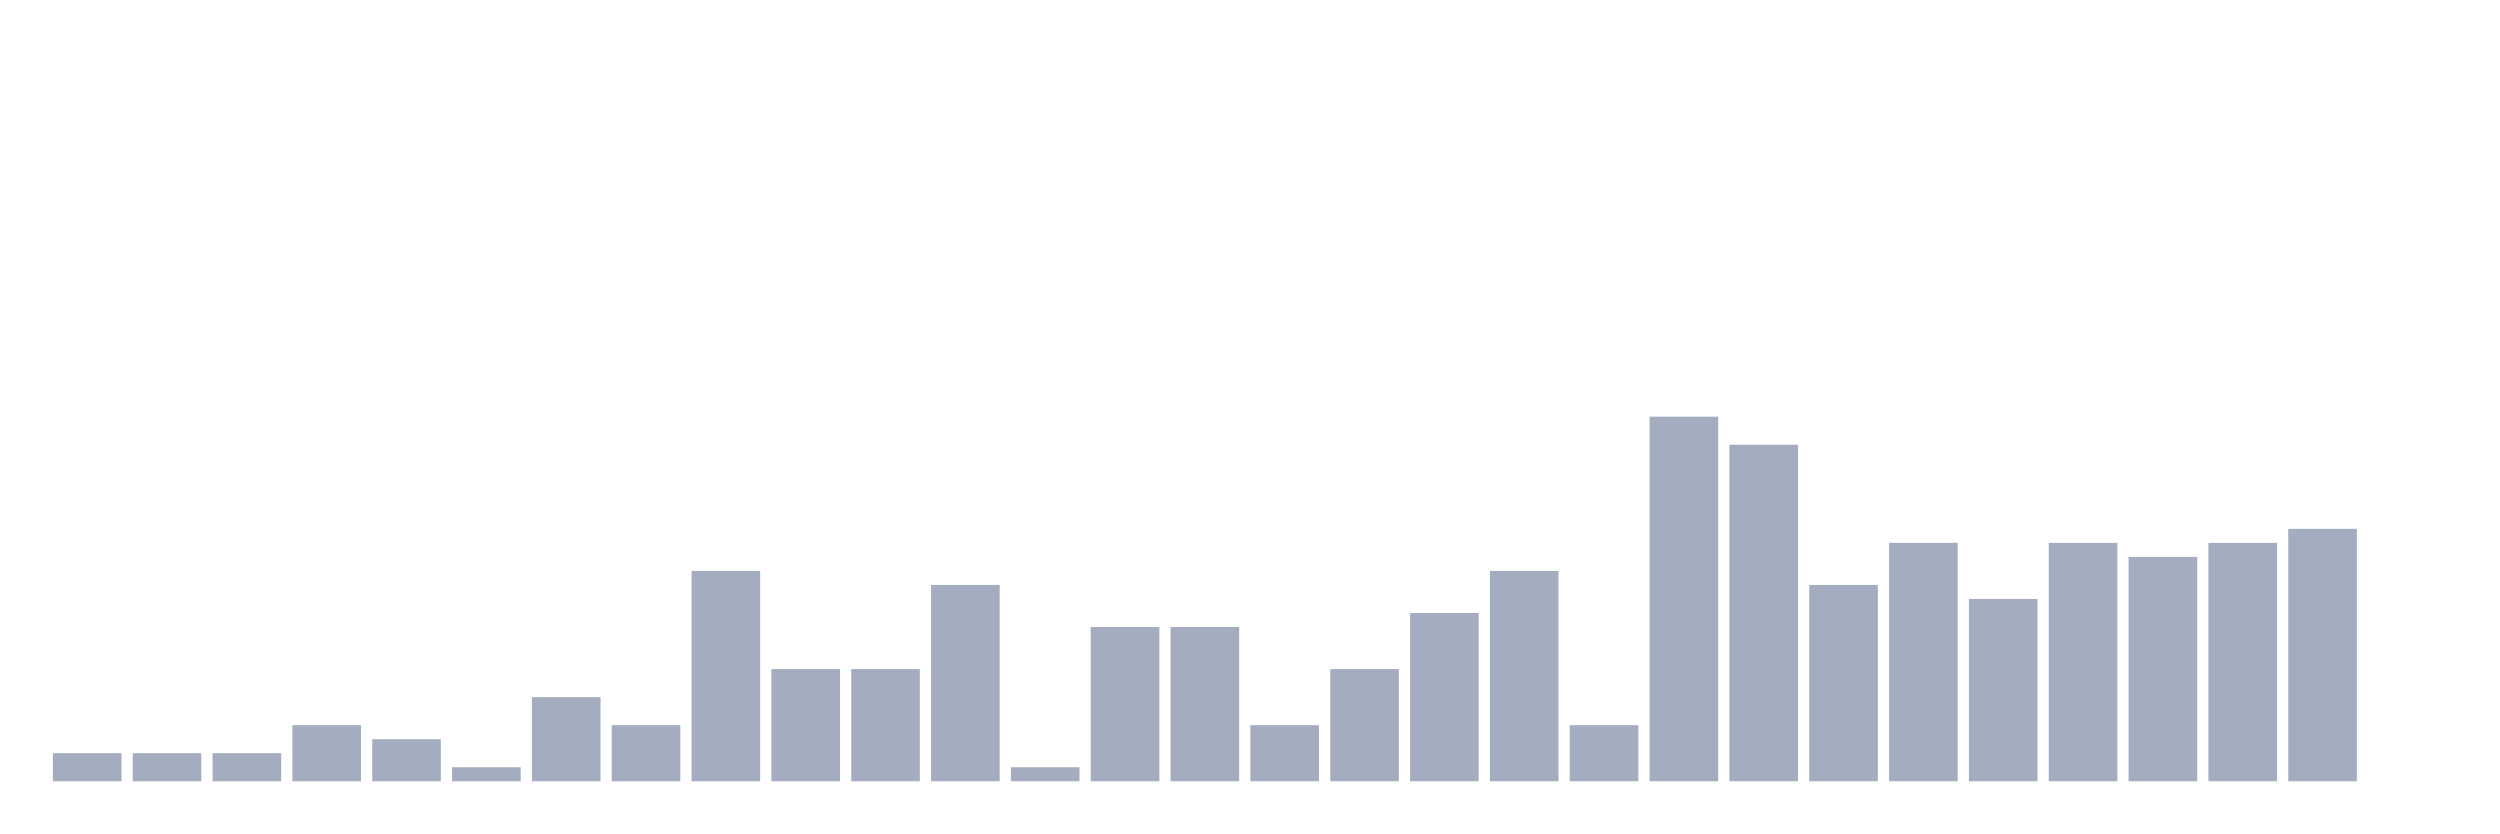
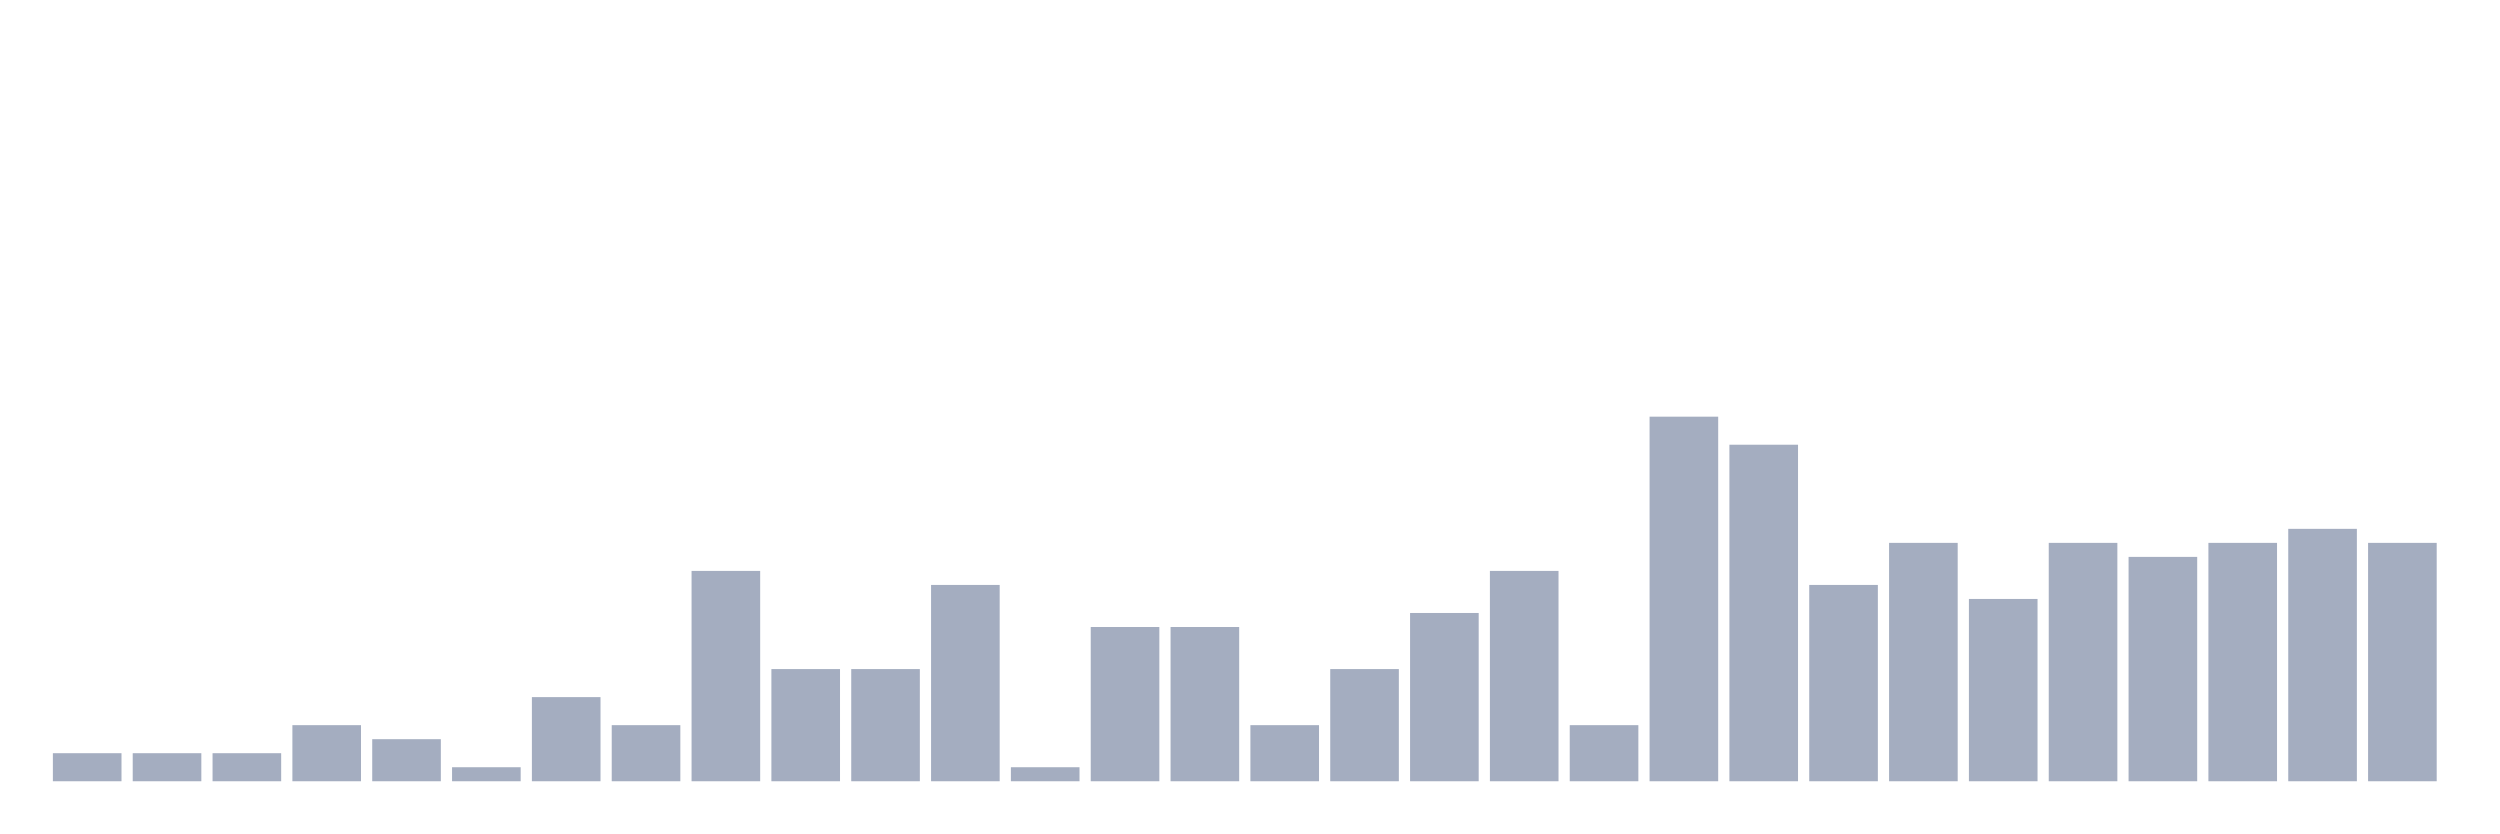
<svg xmlns="http://www.w3.org/2000/svg" viewBox="0 0 480 160">
  <g transform="translate(10,10)">
    <rect class="bar" x="0.153" width="13.175" y="134.615" height="5.385" fill="rgb(164,173,192)" />
    <rect class="bar" x="15.482" width="13.175" y="134.615" height="5.385" fill="rgb(164,173,192)" />
    <rect class="bar" x="30.81" width="13.175" y="134.615" height="5.385" fill="rgb(164,173,192)" />
    <rect class="bar" x="46.138" width="13.175" y="129.231" height="10.769" fill="rgb(164,173,192)" />
    <rect class="bar" x="61.466" width="13.175" y="131.923" height="8.077" fill="rgb(164,173,192)" />
    <rect class="bar" x="76.794" width="13.175" y="137.308" height="2.692" fill="rgb(164,173,192)" />
    <rect class="bar" x="92.123" width="13.175" y="123.846" height="16.154" fill="rgb(164,173,192)" />
    <rect class="bar" x="107.451" width="13.175" y="129.231" height="10.769" fill="rgb(164,173,192)" />
    <rect class="bar" x="122.779" width="13.175" y="99.615" height="40.385" fill="rgb(164,173,192)" />
    <rect class="bar" x="138.107" width="13.175" y="118.462" height="21.538" fill="rgb(164,173,192)" />
    <rect class="bar" x="153.436" width="13.175" y="118.462" height="21.538" fill="rgb(164,173,192)" />
    <rect class="bar" x="168.764" width="13.175" y="102.308" height="37.692" fill="rgb(164,173,192)" />
    <rect class="bar" x="184.092" width="13.175" y="137.308" height="2.692" fill="rgb(164,173,192)" />
    <rect class="bar" x="199.42" width="13.175" y="110.385" height="29.615" fill="rgb(164,173,192)" />
    <rect class="bar" x="214.748" width="13.175" y="110.385" height="29.615" fill="rgb(164,173,192)" />
    <rect class="bar" x="230.077" width="13.175" y="129.231" height="10.769" fill="rgb(164,173,192)" />
    <rect class="bar" x="245.405" width="13.175" y="118.462" height="21.538" fill="rgb(164,173,192)" />
    <rect class="bar" x="260.733" width="13.175" y="107.692" height="32.308" fill="rgb(164,173,192)" />
    <rect class="bar" x="276.061" width="13.175" y="99.615" height="40.385" fill="rgb(164,173,192)" />
    <rect class="bar" x="291.39" width="13.175" y="129.231" height="10.769" fill="rgb(164,173,192)" />
    <rect class="bar" x="306.718" width="13.175" y="70" height="70" fill="rgb(164,173,192)" />
    <rect class="bar" x="322.046" width="13.175" y="75.385" height="64.615" fill="rgb(164,173,192)" />
    <rect class="bar" x="337.374" width="13.175" y="102.308" height="37.692" fill="rgb(164,173,192)" />
    <rect class="bar" x="352.702" width="13.175" y="94.231" height="45.769" fill="rgb(164,173,192)" />
    <rect class="bar" x="368.031" width="13.175" y="105" height="35" fill="rgb(164,173,192)" />
    <rect class="bar" x="383.359" width="13.175" y="94.231" height="45.769" fill="rgb(164,173,192)" />
    <rect class="bar" x="398.687" width="13.175" y="96.923" height="43.077" fill="rgb(164,173,192)" />
    <rect class="bar" x="414.015" width="13.175" y="94.231" height="45.769" fill="rgb(164,173,192)" />
    <rect class="bar" x="429.344" width="13.175" y="91.538" height="48.462" fill="rgb(164,173,192)" />
-     <rect class="bar" x="444.672" width="13.175" y="140" height="0" fill="rgb(164,173,192)" />
+     <rect class="bar" x="444.672" width="13.175" y="94.231" height="45.769" fill="rgb(164,173,192)" />
  </g>
</svg>
